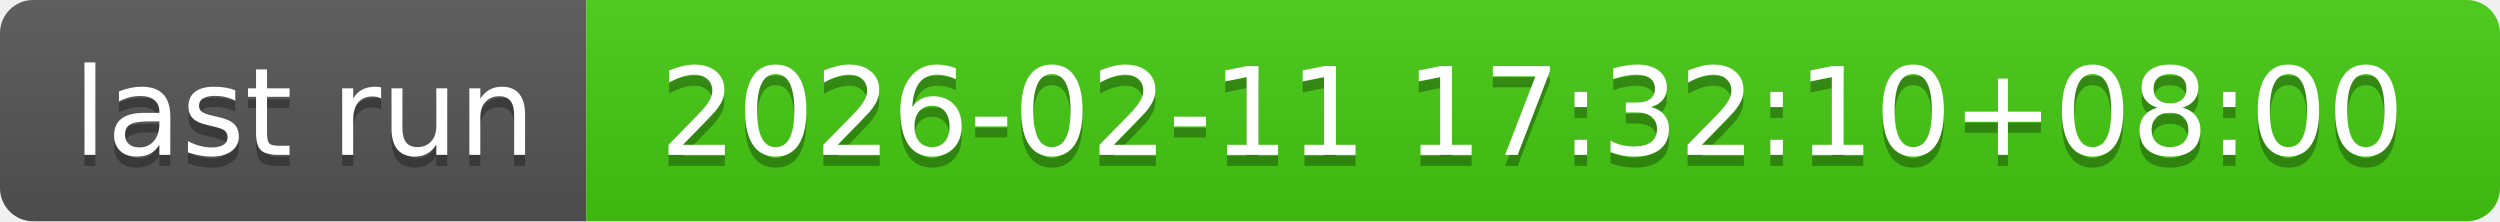
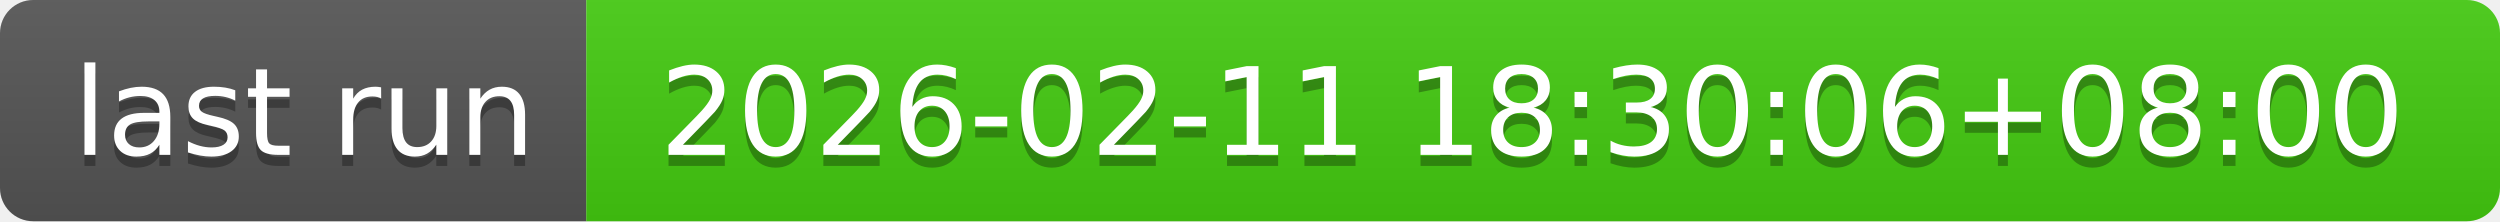
- <svg xmlns="http://www.w3.org/2000/svg" width="226" height="20" role="img" aria-label="last run: 2026-02-11 17:32:10+08:00">
+ <svg xmlns="http://www.w3.org/2000/svg" width="226" height="20" role="img" aria-label="last run: 2026-02-11 18:30:06+08:00">
  <linearGradient id="s" x2="0" y2="100%">
    <stop offset="0" stop-color="#bbb" stop-opacity=".1" />
    <stop offset="1" stop-opacity=".1" />
  </linearGradient>
  <clipPath id="r">
    <rect width="226" height="20" rx="3" fill="#fff" />
  </clipPath>
  <g clip-path="url(#r)">
    <rect width="53" height="20" fill="#555" />
    <rect x="53" width="173" height="20" fill="#4c1" />
    <rect width="226" height="20" fill="url(#s)" />
  </g>
  <g fill="#fff" text-anchor="middle" font-family="Verdana,Geneva,DejaVu Sans,sans-serif" text-rendering="geometricPrecision" font-size="110">
    <text aria-hidden="true" x="275" y="150" fill="#010101" fill-opacity=".3" transform="scale(.1)" textLength="430">last run</text>
    <text x="275" y="140" transform="scale(.1)" fill="#fff" textLength="430">last run</text>
-     <text aria-hidden="true" x="1385" y="150" fill="#010101" fill-opacity=".3" transform="scale(.1)" textLength="1630">2026-02-11 17:32:10+08:00</text>
-     <text x="1385" y="140" transform="scale(.1)" fill="#fff" textLength="1630">2026-02-11 17:32:10+08:00</text>
+     <text aria-hidden="true" x="1385" y="150" fill="#010101" fill-opacity=".3" transform="scale(.1)" textLength="1630">2026-02-11 18:30:06+08:00</text>
+     <text x="1385" y="140" transform="scale(.1)" fill="#fff" textLength="1630">2026-02-11 18:30:06+08:00</text>
  </g>
</svg>
